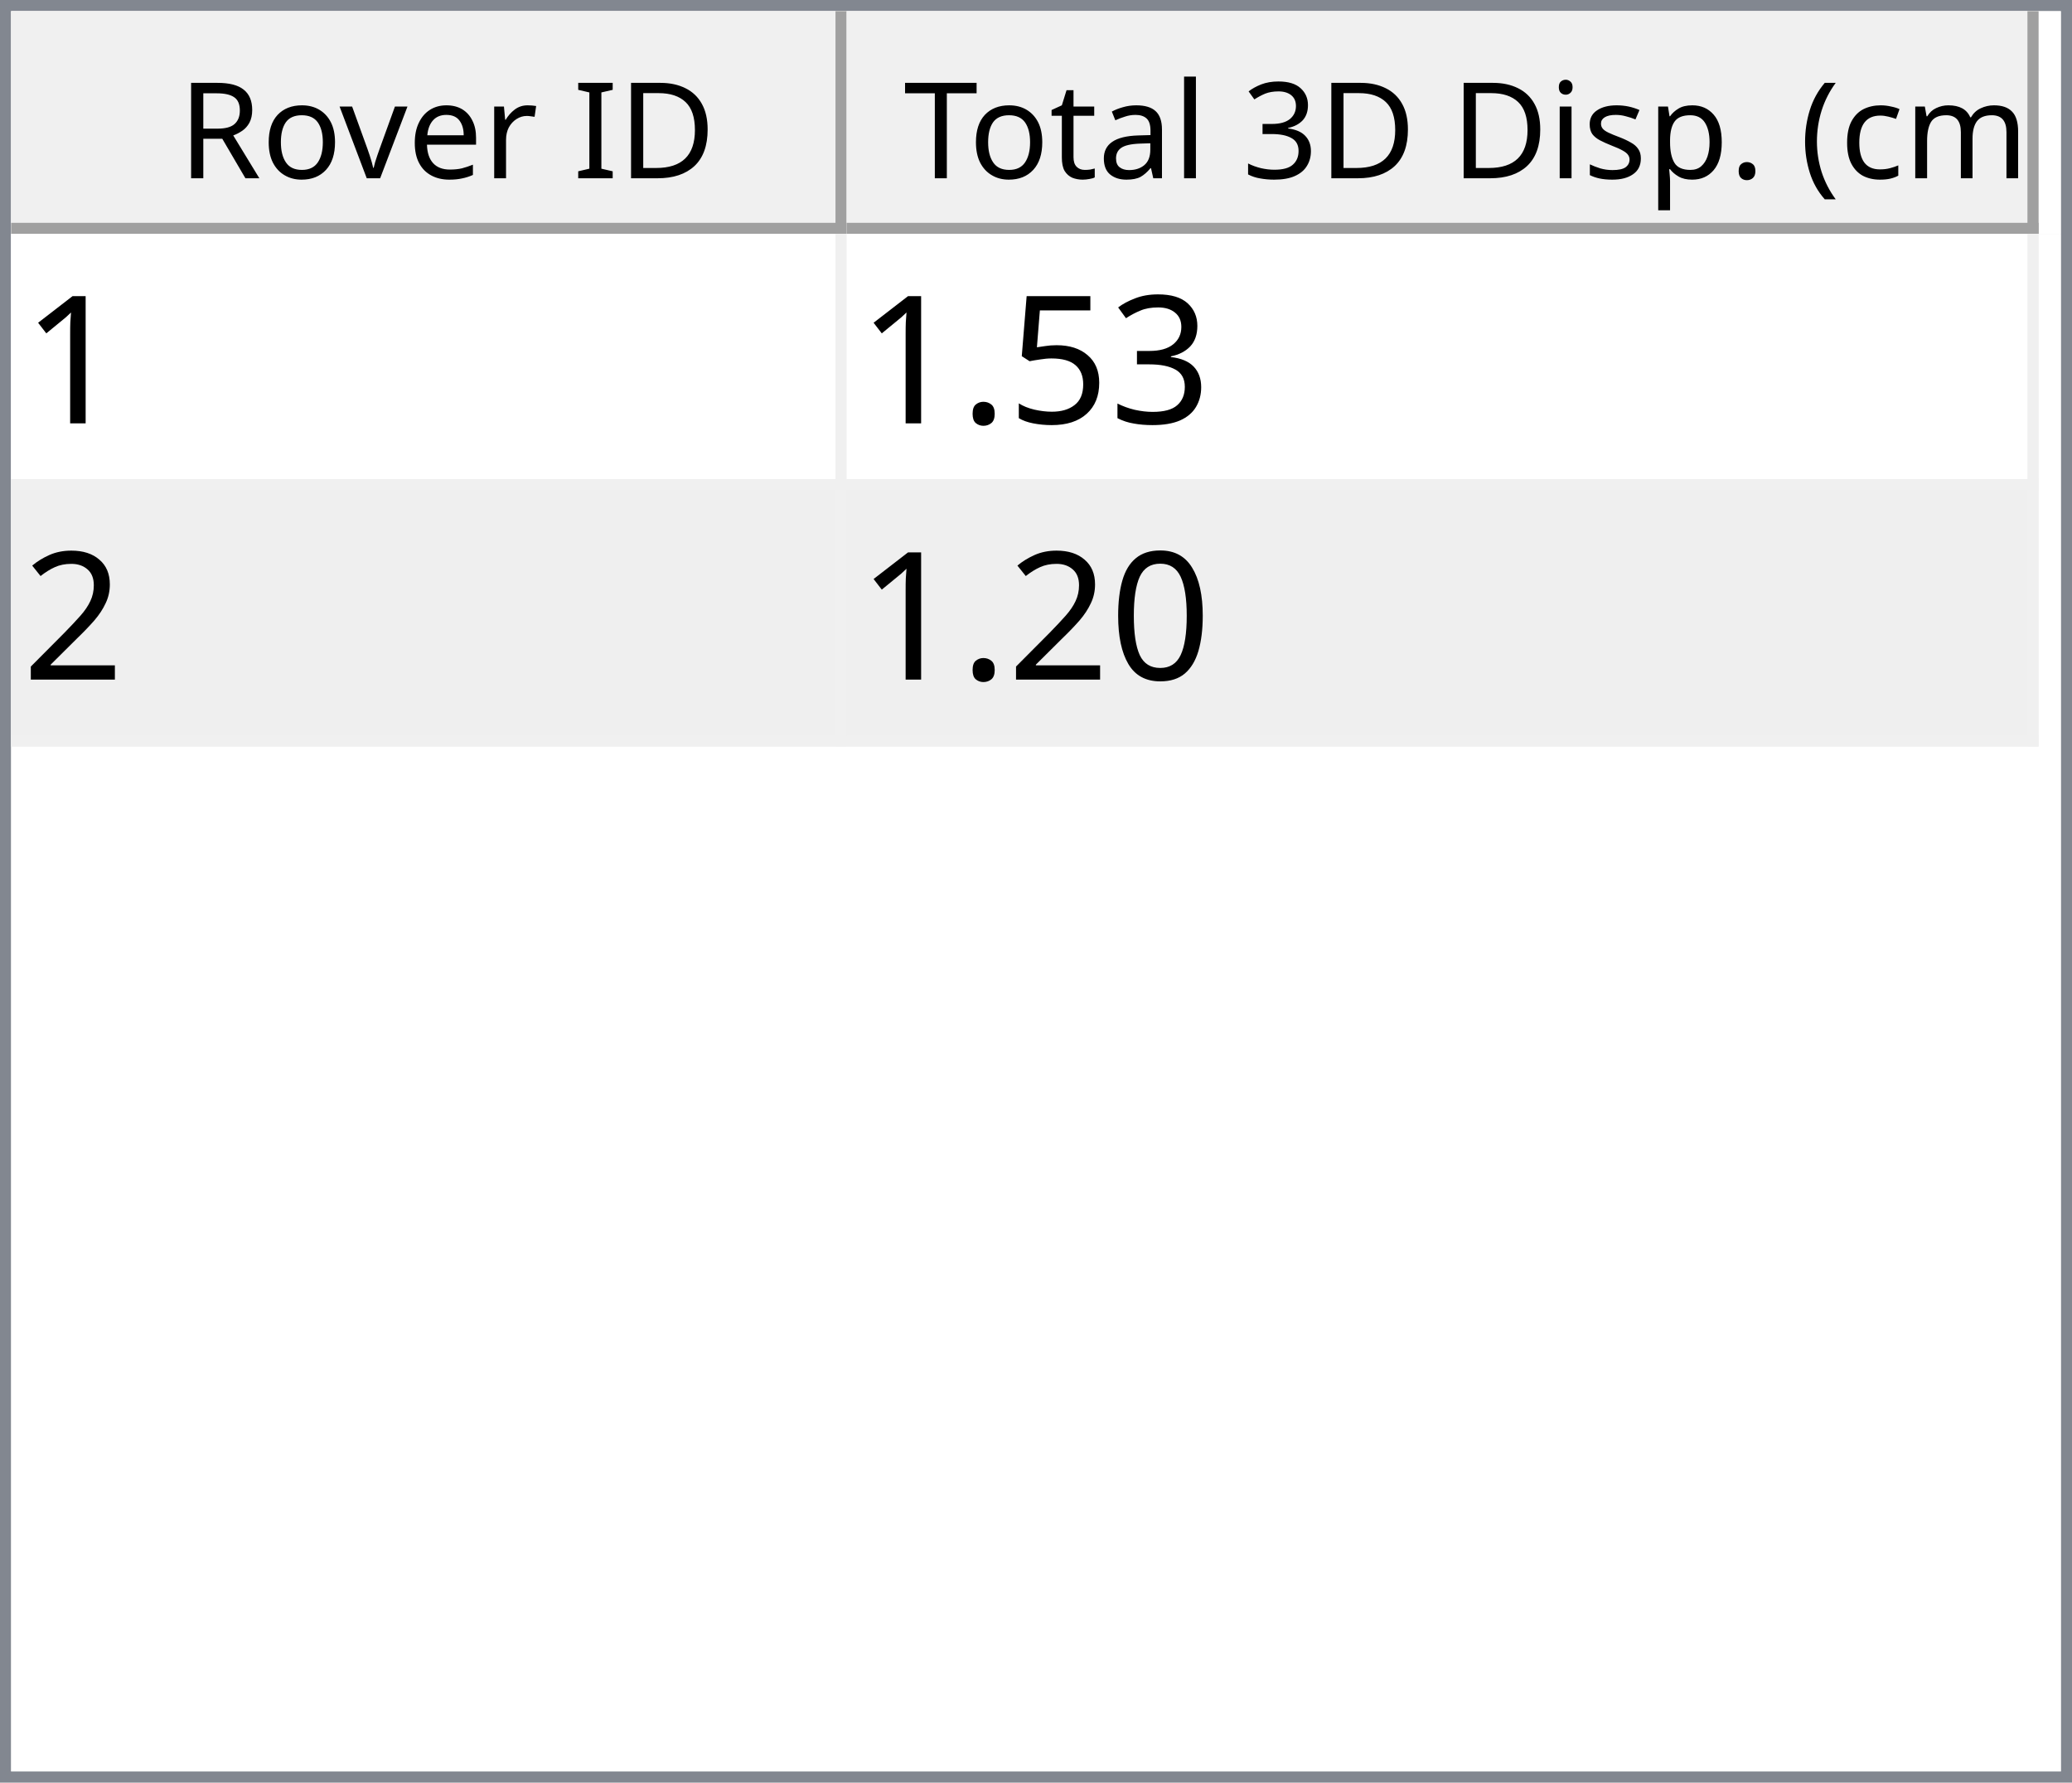
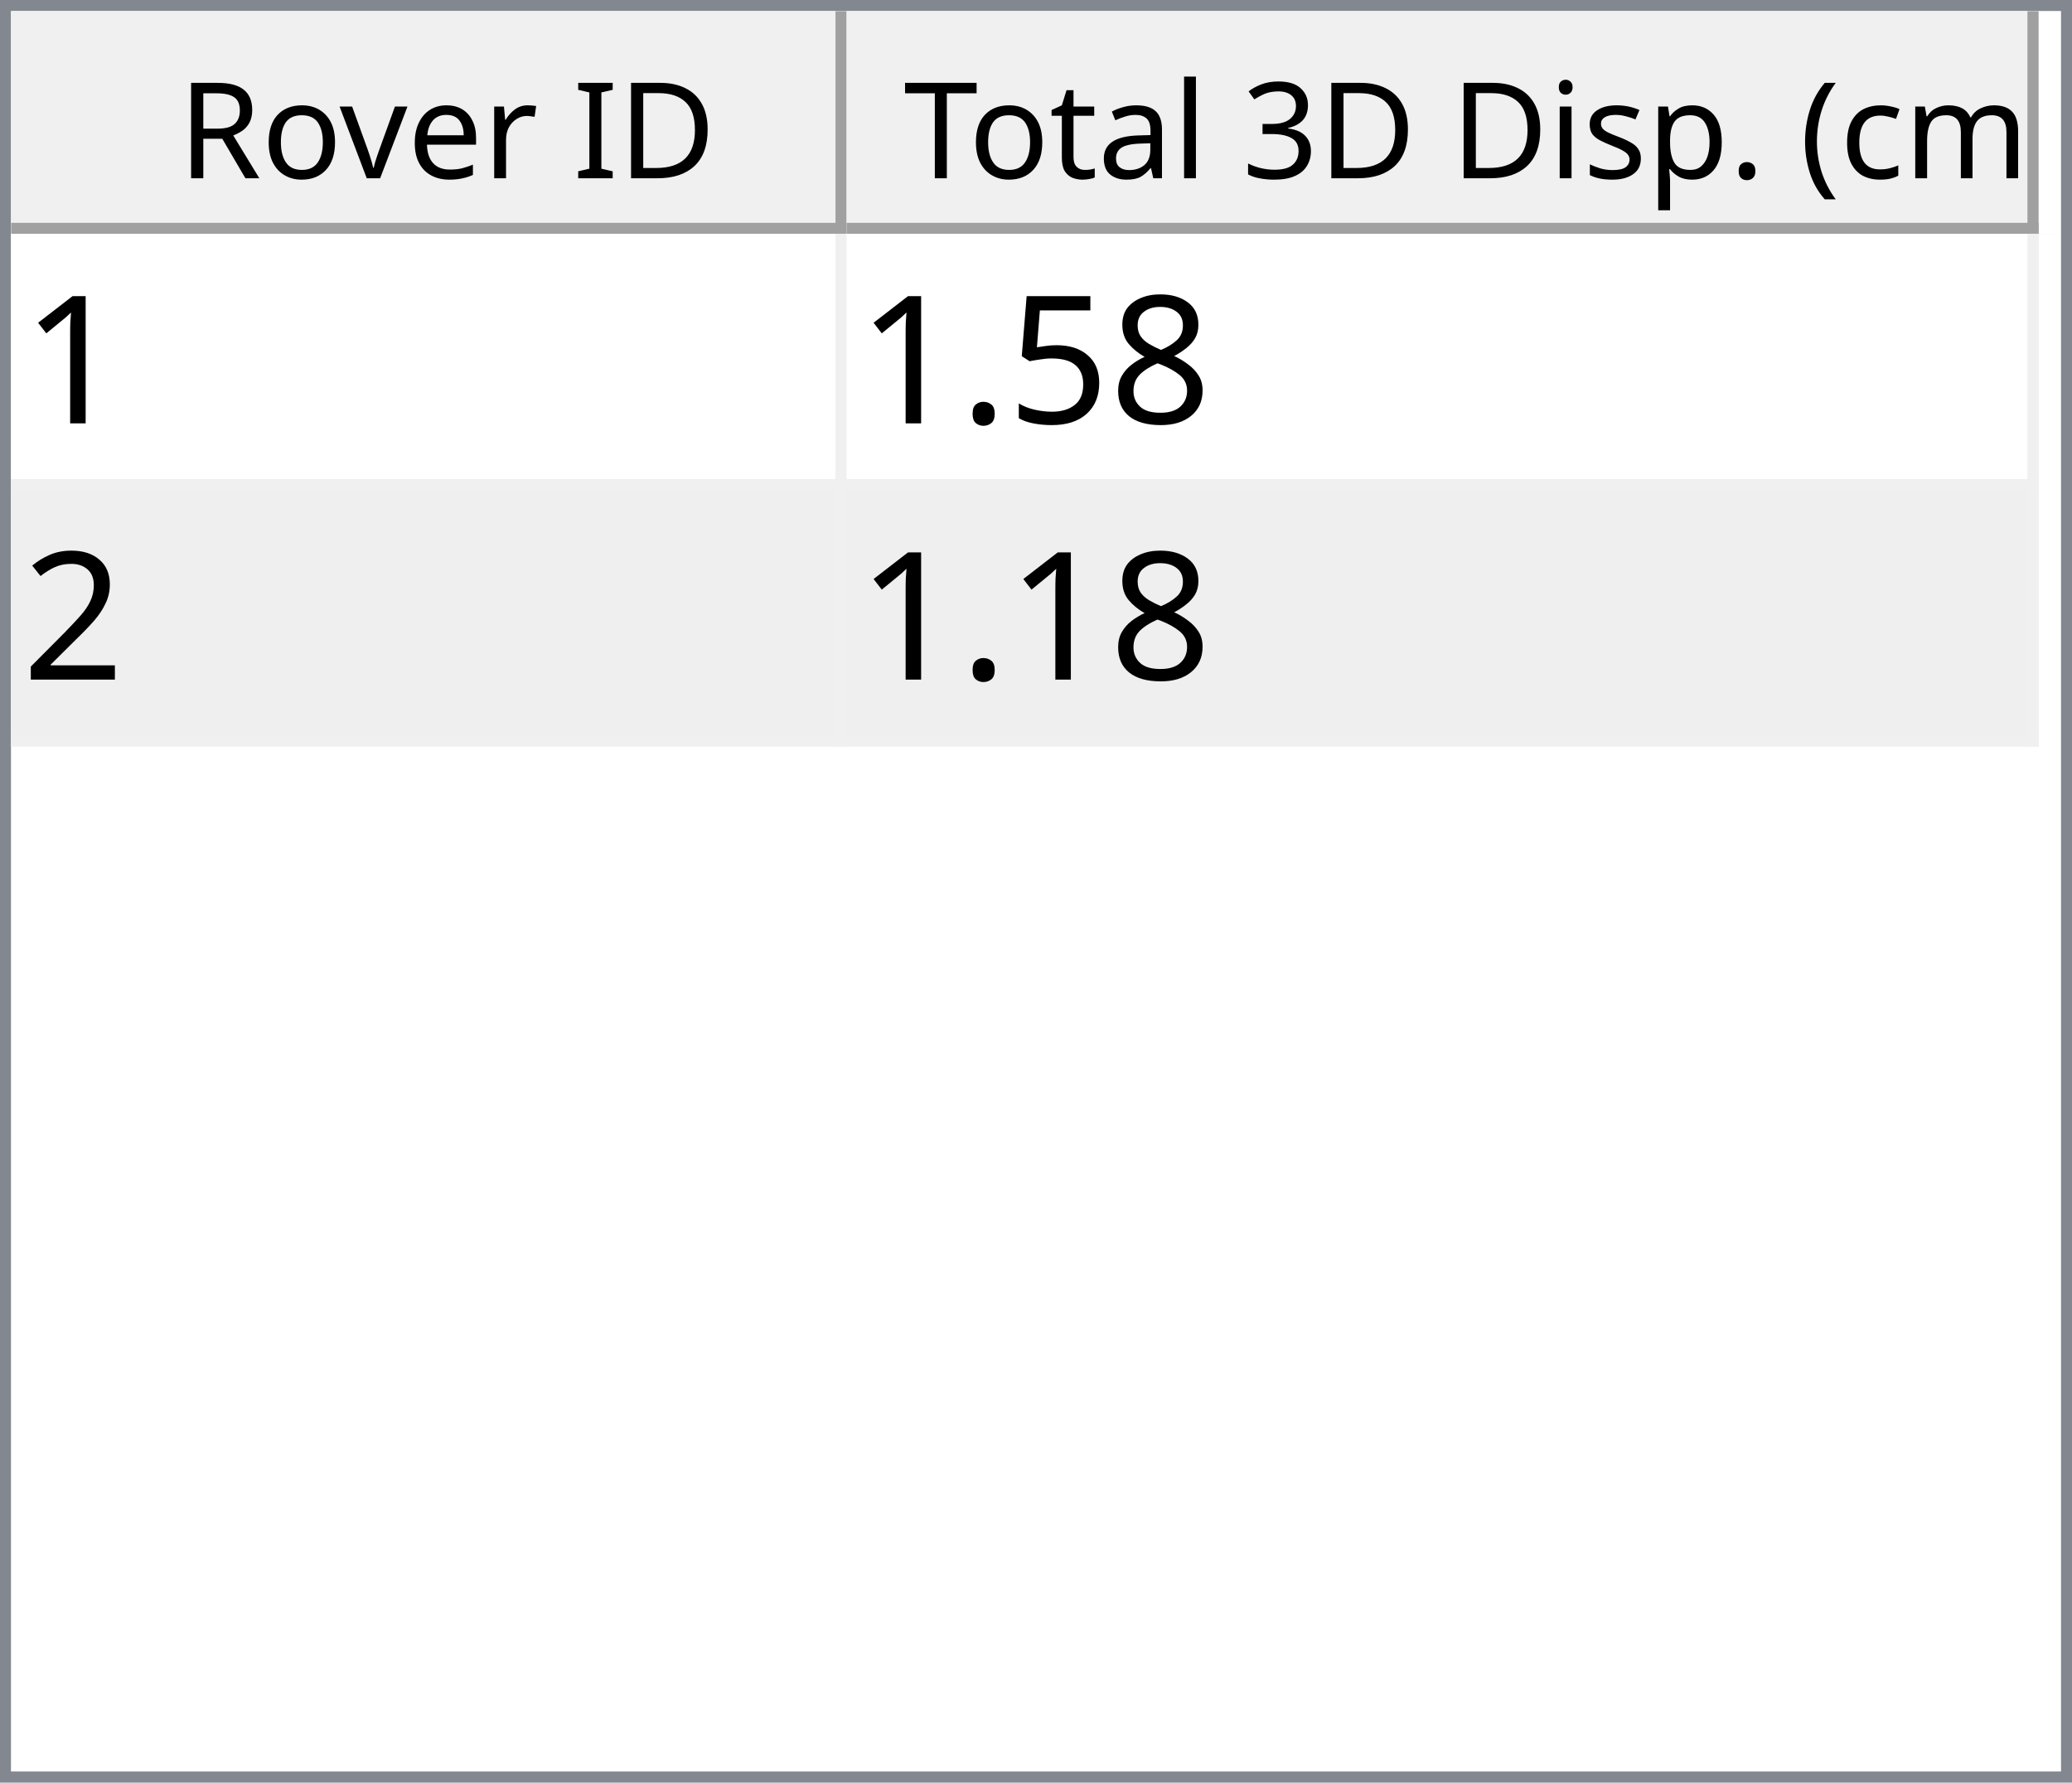
<svg xmlns="http://www.w3.org/2000/svg" style="fill-opacity:1; color-rendering:auto; color-interpolation:auto; text-rendering:auto; stroke:black; stroke-linecap:square; stroke-miterlimit:10; shape-rendering:auto; stroke-opacity:1; fill:black; stroke-dasharray:none; font-weight:normal; stroke-width:1; font-family:'Dialog'; font-style:normal; stroke-linejoin:miter; font-size:12px; stroke-dashoffset:0; image-rendering:auto;" width="186" height="160">
  <defs id="genericDefs" />
  <g>
    <defs id="defs1">
      <clipPath clipPathUnits="userSpaceOnUse" id="clipPath1">
        <path d="M0 0 L186 0 L186 160 L0 160 L0 0 Z" />
      </clipPath>
      <clipPath clipPathUnits="userSpaceOnUse" id="clipPath2">
        <path d="M0 0 L0 160 L186 160 L186 0 Z" />
      </clipPath>
      <clipPath clipPathUnits="userSpaceOnUse" id="clipPath3">
        <path d="M0 0 L0 20 L184 20 L184 0 Z" />
      </clipPath>
      <clipPath clipPathUnits="userSpaceOnUse" id="clipPath4">
        <path d="M0 0 L0 20 L75 20 L75 0 Z" />
      </clipPath>
      <clipPath clipPathUnits="userSpaceOnUse" id="clipPath5">
        <path d="M1 1 L1 19 L74 19 L74 1 Z" />
      </clipPath>
      <clipPath clipPathUnits="userSpaceOnUse" id="clipPath6">
        <path d="M0 0 L0 18 L73 18 L73 0 Z" />
      </clipPath>
      <clipPath clipPathUnits="userSpaceOnUse" id="clipPath7">
        <path d="M-0.5 -0.5 L-0.5 19.5 L74.5 19.5 L74.5 -0.5 Z" />
      </clipPath>
      <clipPath clipPathUnits="userSpaceOnUse" id="clipPath8">
        <path d="M0 0 L0 20 L107 20 L107 0 Z" />
      </clipPath>
      <clipPath clipPathUnits="userSpaceOnUse" id="clipPath9">
        <path d="M1 1 L1 19 L106 19 L106 1 Z" />
      </clipPath>
      <clipPath clipPathUnits="userSpaceOnUse" id="clipPath10">
        <path d="M0 0 L0 18 L105 18 L105 0 Z" />
      </clipPath>
      <clipPath clipPathUnits="userSpaceOnUse" id="clipPath11">
        <path d="M-0.5 -0.5 L-0.5 19.5 L106.5 19.5 L106.5 -0.5 Z" />
      </clipPath>
      <clipPath clipPathUnits="userSpaceOnUse" id="clipPath12">
        <path d="M0 0 L0 138 L184 138 L184 0 Z" />
      </clipPath>
      <clipPath clipPathUnits="userSpaceOnUse" id="clipPath13">
        <path d="M0 0 L0 46 L182 46 L182 0 Z" />
      </clipPath>
      <clipPath clipPathUnits="userSpaceOnUse" id="clipPath14">
        <path d="M-0.5 -0.5 L-0.5 45.5 L181.5 45.5 L181.5 -0.5 Z" />
      </clipPath>
      <clipPath clipPathUnits="userSpaceOnUse" id="clipPath15">
        <path d="M0 0 L0 22 L74 22 L74 0 Z" />
      </clipPath>
      <clipPath clipPathUnits="userSpaceOnUse" id="clipPath16">
        <path d="M0 0 L0 22 L106 22 L106 0 Z" />
      </clipPath>
      <font horiz-adv-x="64.551" id="font1">
        <font-face ascent="107.91" descent="25.098" units-per-em="100" style="font-style:normal; font-family:Segoe UI; font-weight:normal;" />
        <missing-glyph horiz-adv-x="64.551" d="M8.109 0 L8.109 68.266 L56.453 68.266 L56.453 0 L8.109 0 ZM15.328 7.234 L49.219 7.234 L49.219 61.031 L15.328 61.031 L15.328 7.234 Z" />
        <glyph unicode="D" horiz-adv-x="70.117" d="M9.188 0 L9.188 70.016 L28.516 70.016 Q65.531 70.016 65.531 35.891 Q65.531 19.672 55.25 9.836 Q44.969 0 27.734 0 L9.188 0 ZM17.391 62.594 L17.391 7.422 L27.828 7.422 Q41.609 7.422 49.273 14.797 Q56.938 22.172 56.938 35.688 Q56.938 62.594 28.328 62.594 L17.391 62.594 Z" />
        <glyph unicode="I" horiz-adv-x="26.611" d="M17.391 0 L9.188 0 L9.188 70.016 L17.391 70.016 L17.391 0 Z" />
        <glyph unicode=" " horiz-adv-x="27.393" d="" />
        <glyph unicode="r" horiz-adv-x="34.766" d="M34.188 41.891 Q32.078 43.5 28.125 43.5 Q23 43.5 19.555 38.672 Q16.109 33.844 16.109 25.484 L16.109 0 L8.109 0 L8.109 50 L16.109 50 L16.109 39.703 L16.312 39.703 Q18.016 44.969 21.531 47.922 Q25.047 50.875 29.391 50.875 Q32.516 50.875 34.188 50.203 L34.188 41.891 Z" />
        <glyph unicode="e" horiz-adv-x="52.295" d="M48.297 23 L12.984 23 Q13.188 14.656 17.484 10.109 Q21.781 5.562 29.297 5.562 Q37.75 5.562 44.828 11.141 L44.828 3.609 Q38.234 -1.172 27.391 -1.172 Q16.797 -1.172 10.742 5.641 Q4.688 12.453 4.688 24.812 Q4.688 36.469 11.305 43.82 Q17.922 51.172 27.734 51.172 Q37.547 51.172 42.922 44.828 Q48.297 38.484 48.297 27.203 L48.297 23 ZM40.094 29.781 Q40.047 36.719 36.75 40.578 Q33.453 44.438 27.594 44.438 Q21.922 44.438 17.969 40.383 Q14.016 36.328 13.094 29.781 L40.094 29.781 Z" />
        <glyph unicode="v" horiz-adv-x="47.9" d="M47.406 50 L27.484 0 L19.625 0 L0.688 50 L9.469 50 L22.172 13.672 Q23.578 9.672 23.922 6.688 L24.125 6.688 Q24.609 10.453 25.688 13.484 L38.969 50 L47.406 50 Z" />
        <glyph unicode="o" horiz-adv-x="58.594" d="M29 -1.172 Q17.922 -1.172 11.305 5.836 Q4.688 12.844 4.688 24.422 Q4.688 37.016 11.57 44.094 Q18.453 51.172 30.172 51.172 Q41.359 51.172 47.633 44.289 Q53.906 37.406 53.906 25.203 Q53.906 13.234 47.141 6.031 Q40.375 -1.172 29 -1.172 ZM29.594 44.438 Q21.875 44.438 17.383 39.188 Q12.891 33.938 12.891 24.703 Q12.891 15.828 17.43 10.695 Q21.969 5.562 29.594 5.562 Q37.359 5.562 41.531 10.594 Q45.703 15.625 45.703 24.906 Q45.703 34.281 41.531 39.359 Q37.359 44.438 29.594 44.438 Z" />
        <glyph unicode="R" horiz-adv-x="59.814" d="M59.375 0 L49.609 0 L37.891 19.625 Q36.281 22.359 34.766 24.289 Q33.25 26.219 31.664 27.438 Q30.078 28.656 28.25 29.219 Q26.422 29.781 24.125 29.781 L17.391 29.781 L17.391 0 L9.188 0 L9.188 70.016 L30.078 70.016 Q34.672 70.016 38.555 68.867 Q42.438 67.719 45.289 65.375 Q48.141 63.031 49.758 59.547 Q51.375 56.062 51.375 51.375 Q51.375 47.703 50.273 44.656 Q49.172 41.609 47.148 39.211 Q45.125 36.812 42.266 35.133 Q39.406 33.453 35.844 32.516 L35.844 32.328 Q37.594 31.547 38.891 30.547 Q40.188 29.547 41.359 28.18 Q42.531 26.812 43.68 25.078 Q44.828 23.344 46.234 21.047 L59.375 0 ZM17.391 62.594 L17.391 37.203 L28.516 37.203 Q31.594 37.203 34.203 38.133 Q36.812 39.062 38.719 40.797 Q40.625 42.531 41.703 45.047 Q42.781 47.562 42.781 50.688 Q42.781 56.297 39.141 59.445 Q35.5 62.594 28.609 62.594 L17.391 62.594 Z" />
        <glyph unicode=")" horiz-adv-x="30.176" d="M8.297 -15.922 L1.172 -15.922 Q16.406 2.344 16.406 26.812 Q16.406 51.469 1.078 70.016 L8.297 70.016 Q23.531 52.156 23.531 26.703 Q23.531 1.375 8.297 -15.922 Z" />
        <glyph unicode="m" horiz-adv-x="86.133" d="M79.109 0 L71.094 0 L71.094 28.719 Q71.094 37.016 68.531 40.727 Q65.969 44.438 59.906 44.438 Q54.781 44.438 51.195 39.75 Q47.609 35.062 47.609 28.516 L47.609 0 L39.594 0 L39.594 29.688 Q39.594 44.438 28.219 44.438 Q22.953 44.438 19.531 40.016 Q16.109 35.594 16.109 28.516 L16.109 0 L8.109 0 L8.109 50 L16.109 50 L16.109 42.094 L16.312 42.094 Q21.625 51.172 31.844 51.172 Q36.969 51.172 40.773 48.312 Q44.578 45.453 46 40.828 Q51.562 51.172 62.594 51.172 Q79.109 51.172 79.109 30.812 L79.109 0 Z" />
        <glyph unicode="c" horiz-adv-x="46.191" d="M42.188 2.297 Q36.422 -1.172 28.516 -1.172 Q17.828 -1.172 11.258 5.789 Q4.688 12.75 4.688 23.828 Q4.688 36.188 11.766 43.68 Q18.844 51.172 30.672 51.172 Q37.25 51.172 42.281 48.734 L42.281 40.531 Q36.719 44.438 30.375 44.438 Q22.703 44.438 17.797 38.945 Q12.891 33.453 12.891 24.516 Q12.891 15.719 17.508 10.641 Q22.125 5.562 29.891 5.562 Q36.422 5.562 42.188 9.906 L42.188 2.297 Z" />
        <glyph unicode="(" horiz-adv-x="30.176" d="M29.109 -15.922 L21.969 -15.922 Q6.844 1.375 6.844 26.703 Q6.844 52.156 21.969 70.016 L29.203 70.016 Q13.875 51.469 13.875 26.812 Q13.875 2.344 29.109 -15.922 Z" />
        <glyph unicode="." horiz-adv-x="21.68" d="M10.891 -1.078 Q8.641 -1.078 7.055 0.539 Q5.469 2.156 5.469 4.391 Q5.469 6.641 7.055 8.273 Q8.641 9.906 10.891 9.906 Q13.188 9.906 14.797 8.273 Q16.406 6.641 16.406 4.391 Q16.406 2.156 14.797 0.539 Q13.188 -1.078 10.891 -1.078 Z" />
        <glyph unicode="p" horiz-adv-x="58.789" d="M16.312 7.234 L16.109 7.234 L16.109 -23 L8.109 -23 L8.109 50 L16.109 50 L16.109 41.219 L16.312 41.219 Q22.219 51.172 33.594 51.172 Q43.266 51.172 48.688 44.461 Q54.109 37.75 54.109 26.469 Q54.109 13.922 48 6.375 Q41.891 -1.172 31.297 -1.172 Q21.578 -1.172 16.312 7.234 ZM16.109 27.391 L16.109 20.406 Q16.109 14.203 20.141 9.883 Q24.172 5.562 30.375 5.562 Q37.641 5.562 41.773 11.133 Q45.906 16.703 45.906 26.609 Q45.906 34.969 42.047 39.703 Q38.188 44.438 31.594 44.438 Q24.609 44.438 20.359 39.578 Q16.109 34.719 16.109 27.391 Z" />
        <glyph unicode="s" horiz-adv-x="42.432" d="M5.078 1.812 L5.078 10.406 Q11.625 5.562 19.484 5.562 Q30.031 5.562 30.031 12.594 Q30.031 14.594 29.125 15.992 Q28.219 17.391 26.68 18.461 Q25.141 19.531 23.07 20.383 Q21 21.234 18.609 22.172 Q15.281 23.484 12.766 24.828 Q10.25 26.172 8.57 27.859 Q6.891 29.547 6.031 31.695 Q5.172 33.844 5.172 36.719 Q5.172 40.234 6.789 42.945 Q8.406 45.656 11.086 47.484 Q13.766 49.312 17.211 50.242 Q20.656 51.172 24.312 51.172 Q30.812 51.172 35.938 48.922 L35.938 40.828 Q30.422 44.438 23.25 44.438 Q21 44.438 19.195 43.922 Q17.391 43.406 16.094 42.477 Q14.797 41.547 14.086 40.258 Q13.375 38.969 13.375 37.406 Q13.375 35.453 14.086 34.133 Q14.797 32.812 16.164 31.789 Q17.531 30.766 19.484 29.938 Q21.438 29.109 23.922 28.125 Q27.25 26.859 29.883 25.516 Q32.516 24.172 34.375 22.484 Q36.234 20.797 37.234 18.602 Q38.234 16.406 38.234 13.375 Q38.234 9.672 36.602 6.938 Q34.969 4.203 32.234 2.398 Q29.5 0.594 25.93 -0.289 Q22.359 -1.172 18.453 -1.172 Q10.75 -1.172 5.078 1.812 Z" />
        <glyph unicode="i" horiz-adv-x="24.219" d="M12.203 62.703 Q10.062 62.703 8.547 64.164 Q7.031 65.625 7.031 67.875 Q7.031 70.125 8.547 71.609 Q10.062 73.094 12.203 73.094 Q14.406 73.094 15.945 71.609 Q17.484 70.125 17.484 67.875 Q17.484 65.719 15.945 64.211 Q14.406 62.703 12.203 62.703 ZM16.109 0 L8.109 0 L8.109 50 L16.109 50 L16.109 0 Z" />
        <glyph unicode="3" horiz-adv-x="53.906" d="M46.531 19.828 Q46.531 15.094 44.75 11.211 Q42.969 7.328 39.719 4.57 Q36.469 1.812 31.93 0.297 Q27.391 -1.219 21.922 -1.219 Q11.922 -1.219 6 2.594 L6 11.188 Q13.094 5.609 22.219 5.609 Q25.875 5.609 28.828 6.539 Q31.781 7.469 33.906 9.227 Q36.031 10.984 37.18 13.477 Q38.328 15.969 38.328 19.094 Q38.328 32.812 18.797 32.812 L12.984 32.812 L12.984 39.594 L18.5 39.594 Q35.797 39.594 35.797 52.484 Q35.797 64.406 22.609 64.406 Q15.188 64.406 8.688 59.422 L8.688 67.188 Q15.375 71.188 24.609 71.188 Q29 71.188 32.57 69.969 Q36.141 68.75 38.68 66.555 Q41.219 64.359 42.609 61.281 Q44 58.203 44 54.5 Q44 40.672 30.031 36.719 L30.031 36.531 Q33.594 36.141 36.625 34.797 Q39.656 33.453 41.852 31.305 Q44.047 29.156 45.289 26.25 Q46.531 23.344 46.531 19.828 Z" />
        <glyph unicode="l" horiz-adv-x="24.219" d="M16.109 0 L8.109 0 L8.109 74.031 L16.109 74.031 L16.109 0 Z" />
        <glyph unicode="a" horiz-adv-x="50.879" d="M43.891 0 L35.891 0 L35.891 7.812 L35.688 7.812 Q30.469 -1.172 20.312 -1.172 Q12.844 -1.172 8.617 2.781 Q4.391 6.734 4.391 13.281 Q4.391 27.297 20.906 29.594 L35.891 31.688 Q35.891 44.438 25.594 44.438 Q16.547 44.438 9.281 38.281 L9.281 46.484 Q16.656 51.172 26.266 51.172 Q43.891 51.172 43.891 32.516 L43.891 0 ZM35.891 25.297 L23.828 23.641 Q18.266 22.859 15.43 20.875 Q12.594 18.891 12.594 13.875 Q12.594 10.203 15.211 7.883 Q17.828 5.562 22.172 5.562 Q28.125 5.562 32.008 9.742 Q35.891 13.922 35.891 20.312 L35.891 25.297 Z" />
        <glyph unicode="t" horiz-adv-x="33.887" d="M31.297 0.484 Q28.469 -1.078 23.828 -1.078 Q10.688 -1.078 10.688 13.578 L10.688 43.172 L2.094 43.172 L2.094 50 L10.688 50 L10.688 62.203 L18.703 64.797 L18.703 50 L31.297 50 L31.297 43.172 L18.703 43.172 L18.703 14.984 Q18.703 9.969 20.414 7.82 Q22.125 5.672 26.078 5.672 Q29.109 5.672 31.297 7.328 L31.297 0.484 Z" />
        <glyph unicode="T" horiz-adv-x="52.393" d="M50.594 62.594 L30.375 62.594 L30.375 0 L22.172 0 L22.172 62.594 L2 62.594 L2 70.016 L50.594 70.016 L50.594 62.594 Z" />
      </font>
      <font horiz-adv-x="75.0" id="font2">
        <font-face ascent="100.537" descent="21.973" units-per-em="100" style="font-style:normal; font-family:sans-serif; font-weight:normal;" />
        <missing-glyph horiz-adv-x="75.0" d="M12.5 0 L12.5 62.5 L62.5 62.5 L62.5 0 L12.5 0 ZM14.062 1.562 L60.938 1.562 L60.938 60.938 L14.062 60.938 L14.062 1.562 Z" />
        <glyph unicode="1" horiz-adv-x="55.615" d="M37.25 0 L28.469 0 L28.469 56 Q25.297 52.984 20.141 49.953 Q14.984 46.922 10.891 45.406 L10.891 53.906 Q18.266 57.375 23.781 62.305 Q29.297 67.234 31.594 71.875 L37.25 71.875 L37.25 0 Z" />
-         <glyph unicode="3" horiz-adv-x="55.615" d="M4.203 18.891 L12.984 20.062 Q14.5 12.594 18.141 9.297 Q21.781 6 27 6 Q33.203 6 37.477 10.297 Q41.75 14.594 41.75 20.953 Q41.75 27 37.797 30.93 Q33.844 34.859 27.734 34.859 Q25.25 34.859 21.531 33.891 L22.516 41.609 Q23.391 41.5 23.922 41.5 Q29.547 41.5 34.039 44.43 Q38.531 47.359 38.531 53.469 Q38.531 58.297 35.258 61.477 Q31.984 64.656 26.812 64.656 Q21.688 64.656 18.266 61.43 Q14.844 58.203 13.875 51.766 L5.078 53.328 Q6.688 62.156 12.398 67.016 Q18.109 71.875 26.609 71.875 Q32.469 71.875 37.398 69.359 Q42.328 66.844 44.945 62.5 Q47.562 58.156 47.562 53.266 Q47.562 48.641 45.07 44.828 Q42.578 41.016 37.703 38.766 Q44.047 37.312 47.562 32.695 Q51.078 28.078 51.078 21.141 Q51.078 11.766 44.242 5.25 Q37.406 -1.266 26.953 -1.266 Q17.531 -1.266 11.305 4.352 Q5.078 9.969 4.203 18.891 Z" />
+         <glyph unicode="8" horiz-adv-x="55.615" d="M17.672 38.812 Q12.203 40.828 9.57 44.539 Q6.938 48.25 6.938 53.422 Q6.938 61.234 12.555 66.555 Q18.172 71.875 27.484 71.875 Q36.859 71.875 42.578 66.43 Q48.297 60.984 48.297 53.172 Q48.297 48.188 45.68 44.508 Q43.062 40.828 37.75 38.812 Q44.344 36.672 47.781 31.883 Q51.219 27.094 51.219 20.453 Q51.219 11.281 44.727 5.031 Q38.234 -1.219 27.641 -1.219 Q17.047 -1.219 10.547 5.055 Q4.047 11.328 4.047 20.703 Q4.047 27.688 7.594 32.398 Q11.141 37.109 17.672 38.812 ZM15.922 53.719 Q15.922 48.641 19.195 45.414 Q22.469 42.188 27.688 42.188 Q32.766 42.188 36.016 45.383 Q39.266 48.578 39.266 53.219 Q39.266 58.062 35.914 61.359 Q32.562 64.656 27.594 64.656 Q22.562 64.656 19.242 61.43 Q15.922 58.203 15.922 53.719 ZM13.094 20.656 Q13.094 16.891 14.875 13.375 Q16.656 9.859 20.172 7.93 Q23.688 6 27.734 6 Q34.031 6 38.133 10.055 Q42.234 14.109 42.234 20.359 Q42.234 26.703 38.016 30.859 Q33.797 35.016 27.438 35.016 Q21.234 35.016 17.164 30.914 Q13.094 26.812 13.094 20.656 Z" />
        <glyph unicode="5" horiz-adv-x="55.615" d="M4.156 18.75 L13.375 19.531 Q14.406 12.797 18.141 9.398 Q21.875 6 27.156 6 Q33.5 6 37.891 10.789 Q42.281 15.578 42.281 23.484 Q42.281 31 38.062 35.352 Q33.844 39.703 27 39.703 Q22.75 39.703 19.336 37.773 Q15.922 35.844 13.969 32.766 L5.719 33.844 L12.641 70.609 L48.25 70.609 L48.25 62.203 L19.672 62.203 L15.828 42.969 Q22.266 47.469 29.344 47.469 Q38.719 47.469 45.164 40.969 Q51.609 34.469 51.609 24.266 Q51.609 14.547 45.953 7.469 Q39.062 -1.219 27.156 -1.219 Q17.391 -1.219 11.211 4.25 Q5.031 9.719 4.156 18.75 Z" />
        <glyph unicode="." horiz-adv-x="27.783" d="M9.078 0 L9.078 10.016 L19.094 10.016 L19.094 0 L9.078 0 Z" />
        <glyph unicode="2" horiz-adv-x="55.615" d="M50.344 8.453 L50.344 0 L3.031 0 Q2.938 3.172 4.047 6.109 Q5.859 10.938 9.836 15.625 Q13.812 20.312 21.344 26.469 Q33.016 36.031 37.117 41.625 Q41.219 47.219 41.219 52.203 Q41.219 57.422 37.477 61.008 Q33.734 64.594 27.734 64.594 Q21.391 64.594 17.578 60.789 Q13.766 56.984 13.719 50.25 L4.688 51.172 Q5.609 61.281 11.664 66.578 Q17.719 71.875 27.938 71.875 Q38.234 71.875 44.242 66.164 Q50.25 60.453 50.25 52 Q50.25 47.703 48.492 43.555 Q46.734 39.406 42.656 34.812 Q38.578 30.219 29.109 22.219 Q21.188 15.578 18.945 13.211 Q16.703 10.844 15.234 8.453 L50.344 8.453 Z" />
-         <glyph unicode="0" horiz-adv-x="55.615" d="M4.156 35.297 Q4.156 48 6.766 55.742 Q9.375 63.484 14.523 67.68 Q19.672 71.875 27.484 71.875 Q33.25 71.875 37.594 69.555 Q41.938 67.234 44.773 62.867 Q47.609 58.5 49.219 52.227 Q50.828 45.953 50.828 35.297 Q50.828 22.703 48.242 14.969 Q45.656 7.234 40.508 3.008 Q35.359 -1.219 27.484 -1.219 Q17.141 -1.219 11.234 6.203 Q4.156 15.141 4.156 35.297 ZM13.188 35.297 Q13.188 17.672 17.312 11.836 Q21.438 6 27.484 6 Q33.547 6 37.672 11.859 Q41.797 17.719 41.797 35.297 Q41.797 52.984 37.672 58.789 Q33.547 64.594 27.391 64.594 Q21.344 64.594 17.719 59.469 Q13.188 52.938 13.188 35.297 Z" />
      </font>
    </defs>
    <g style="fill:white; stroke:white;">
      <rect x="0" y="0" width="186" style="clip-path:url(#clipPath1); stroke:none;" height="160" />
    </g>
    <g style="fill:white; text-rendering:optimizeSpeed; color-rendering:optimizeSpeed; image-rendering:optimizeSpeed; shape-rendering:crispEdges; stroke:white; color-interpolation:sRGB;">
      <rect x="0" width="186" height="160" y="0" style="stroke:none;" />
      <path style="stroke:none;" d="M0 160 L186 160 L186 0 L0 0 Z" />
    </g>
    <g style="fill:rgb(240,240,240); font-family:'Segoe UI'; stroke:rgb(240,240,240);">
      <rect x="0" y="0" width="186" style="clip-path:url(#clipPath2); stroke:none;" height="160" />
    </g>
    <g style="fill:rgb(130,135,144); font-family:'Segoe UI'; stroke:rgb(130,135,144);">
      <path d="M0 0 L186 0 L186 160 L0 160 L0 0 ZM1 1 L185 1 L185 159 L1 159 L1 1 Z" style="fill-rule:evenodd; clip-path:url(#clipPath2); stroke:none;" />
    </g>
    <g style="fill:white; font-family:'Segoe UI'; stroke:white;" transform="translate(1,1)">
      <rect x="0" y="0" width="184" style="clip-path:url(#clipPath3); stroke:none;" height="20" />
    </g>
    <g style="fill:rgb(240,240,240); font-family:'Segoe UI'; stroke:rgb(240,240,240);" transform="translate(1,1)">
      <rect x="0" y="0" width="75" style="clip-path:url(#clipPath4); stroke:none;" height="20" />
    </g>
    <g style="font-family:'Segoe UI';" transform="translate(2,2)">
      <text x="14" xml:space="preserve" y="14" style="clip-path:url(#clipPath6); stroke:none;">Rover ID</text>
    </g>
    <g style="fill:rgb(160,160,160); font-family:'Segoe UI'; stroke:rgb(160,160,160); stroke-linejoin:bevel;" transform="translate(1.5,1.5)">
      <line x1="74" x2="74" y1="0" style="fill:none; clip-path:url(#clipPath7);" y2="19" />
    </g>
    <g style="fill:rgb(160,160,160); font-family:'Segoe UI'; stroke:rgb(160,160,160); stroke-linejoin:bevel;" transform="matrix(1,0,0,1,1,1) translate(0.5,0.5)">
      <line x1="0" x2="74" y1="19" style="fill:none; clip-path:url(#clipPath7);" y2="19" />
    </g>
    <g style="fill:rgb(240,240,240); font-family:'Segoe UI'; stroke:rgb(240,240,240);" transform="translate(76,1)">
      <rect x="0" y="0" width="107" style="clip-path:url(#clipPath8); stroke:none;" height="20" />
    </g>
    <g style="font-family:'Segoe UI';" transform="translate(77,2)">
      <text x="1" xml:space="preserve" y="14" style="clip-path:url(#clipPath10); stroke:none;"> Total 3D Disp. (cm)</text>
    </g>
    <g style="fill:rgb(160,160,160); font-family:'Segoe UI'; stroke:rgb(160,160,160); stroke-linejoin:bevel;" transform="translate(76.5,1.5)">
      <line x1="106" x2="106" y1="0" style="fill:none; clip-path:url(#clipPath11);" y2="19" />
    </g>
    <g style="fill:rgb(160,160,160); font-family:'Segoe UI'; stroke:rgb(160,160,160); stroke-linejoin:bevel;" transform="matrix(1,0,0,1,76,1) translate(0.5,0.5)">
      <line x1="0" x2="106" y1="19" style="fill:none; clip-path:url(#clipPath11);" y2="19" />
    </g>
    <g style="fill:white; font-family:'Segoe UI'; stroke:white;" transform="translate(1,21)">
      <rect x="0" y="0" width="184" style="clip-path:url(#clipPath12); stroke:none;" height="138" />
    </g>
    <g style="fill:rgb(240,240,240); font-size:16px; font-family:sans-serif; stroke:rgb(240,240,240);" transform="translate(1,21)">
      <rect x="0" y="0" width="182" style="clip-path:url(#clipPath13); stroke:none;" height="46" />
      <line transform="translate(0.5,0.5)" x1="0" x2="181" y1="22" style="clip-path:url(#clipPath14); fill:none; stroke-linejoin:bevel;" y2="22" />
    </g>
    <g transform="matrix(1,0,0,1,1,21) translate(0.5,0.5)" style="fill:rgb(240,240,240); font-size:16px; font-family:sans-serif; stroke:rgb(240,240,240); stroke-linejoin:bevel;">
      <line x1="0" x2="181" y1="45" style="fill:none; clip-path:url(#clipPath14);" y2="45" />
    </g>
    <g transform="matrix(1,0,0,1,1,21) translate(0.5,0.5)" style="fill:rgb(240,240,240); font-size:16px; font-family:sans-serif; stroke:rgb(240,240,240); stroke-linejoin:bevel;">
      <line x1="74" x2="74" y1="0" style="fill:none; clip-path:url(#clipPath14);" y2="45" />
    </g>
    <g transform="matrix(1,0,0,1,1,21) translate(0.5,0.5)" style="fill:rgb(240,240,240); font-size:16px; font-family:sans-serif; stroke:rgb(240,240,240); stroke-linejoin:bevel;">
      <line x1="181" x2="181" y1="0" style="fill:none; clip-path:url(#clipPath14);" y2="45" />
    </g>
    <g style="fill:white; font-size:16px; font-family:sans-serif; stroke:white;" transform="matrix(1,0,0,1,1,21)">
      <rect x="0" y="0" width="74" style="clip-path:url(#clipPath15); stroke:none;" height="22" />
      <text x="1" y="17" style="fill:black; clip-path:url(#clipPath15); stroke:none;" xml:space="preserve">1</text>
    </g>
    <g style="fill:white; font-size:16px; font-family:sans-serif; stroke:white;" transform="matrix(1,0,0,1,1,21) translate(75,0)">
      <rect x="0" y="0" width="106" style="clip-path:url(#clipPath16); stroke:none;" height="22" />
-       <text x="1" y="17" style="fill:black; clip-path:url(#clipPath16); stroke:none;" xml:space="preserve">1.53</text>
+       <text x="1" y="17" style="fill:black; clip-path:url(#clipPath16); stroke:none;" xml:space="preserve">1.58</text>
    </g>
    <g style="fill:rgb(239,239,239); font-size:16px; font-family:sans-serif; stroke:rgb(239,239,239);" transform="matrix(1,0,0,1,1,21) translate(0,23)">
      <rect x="0" y="0" width="74" style="clip-path:url(#clipPath15); stroke:none;" height="22" />
      <text x="1" y="17" style="fill:black; clip-path:url(#clipPath15); stroke:none;" xml:space="preserve">2</text>
    </g>
    <g style="fill:rgb(239,239,239); font-size:16px; font-family:sans-serif; stroke:rgb(239,239,239);" transform="matrix(1,0,0,1,1,21) translate(75,23)">
      <rect x="0" y="0" width="106" style="clip-path:url(#clipPath16); stroke:none;" height="22" />
-       <text x="1" y="17" style="fill:black; clip-path:url(#clipPath16); stroke:none;" xml:space="preserve">1.20</text>
+       <text x="1" y="17" style="fill:black; clip-path:url(#clipPath16); stroke:none;" xml:space="preserve">1.18</text>
    </g>
  </g>
</svg>
